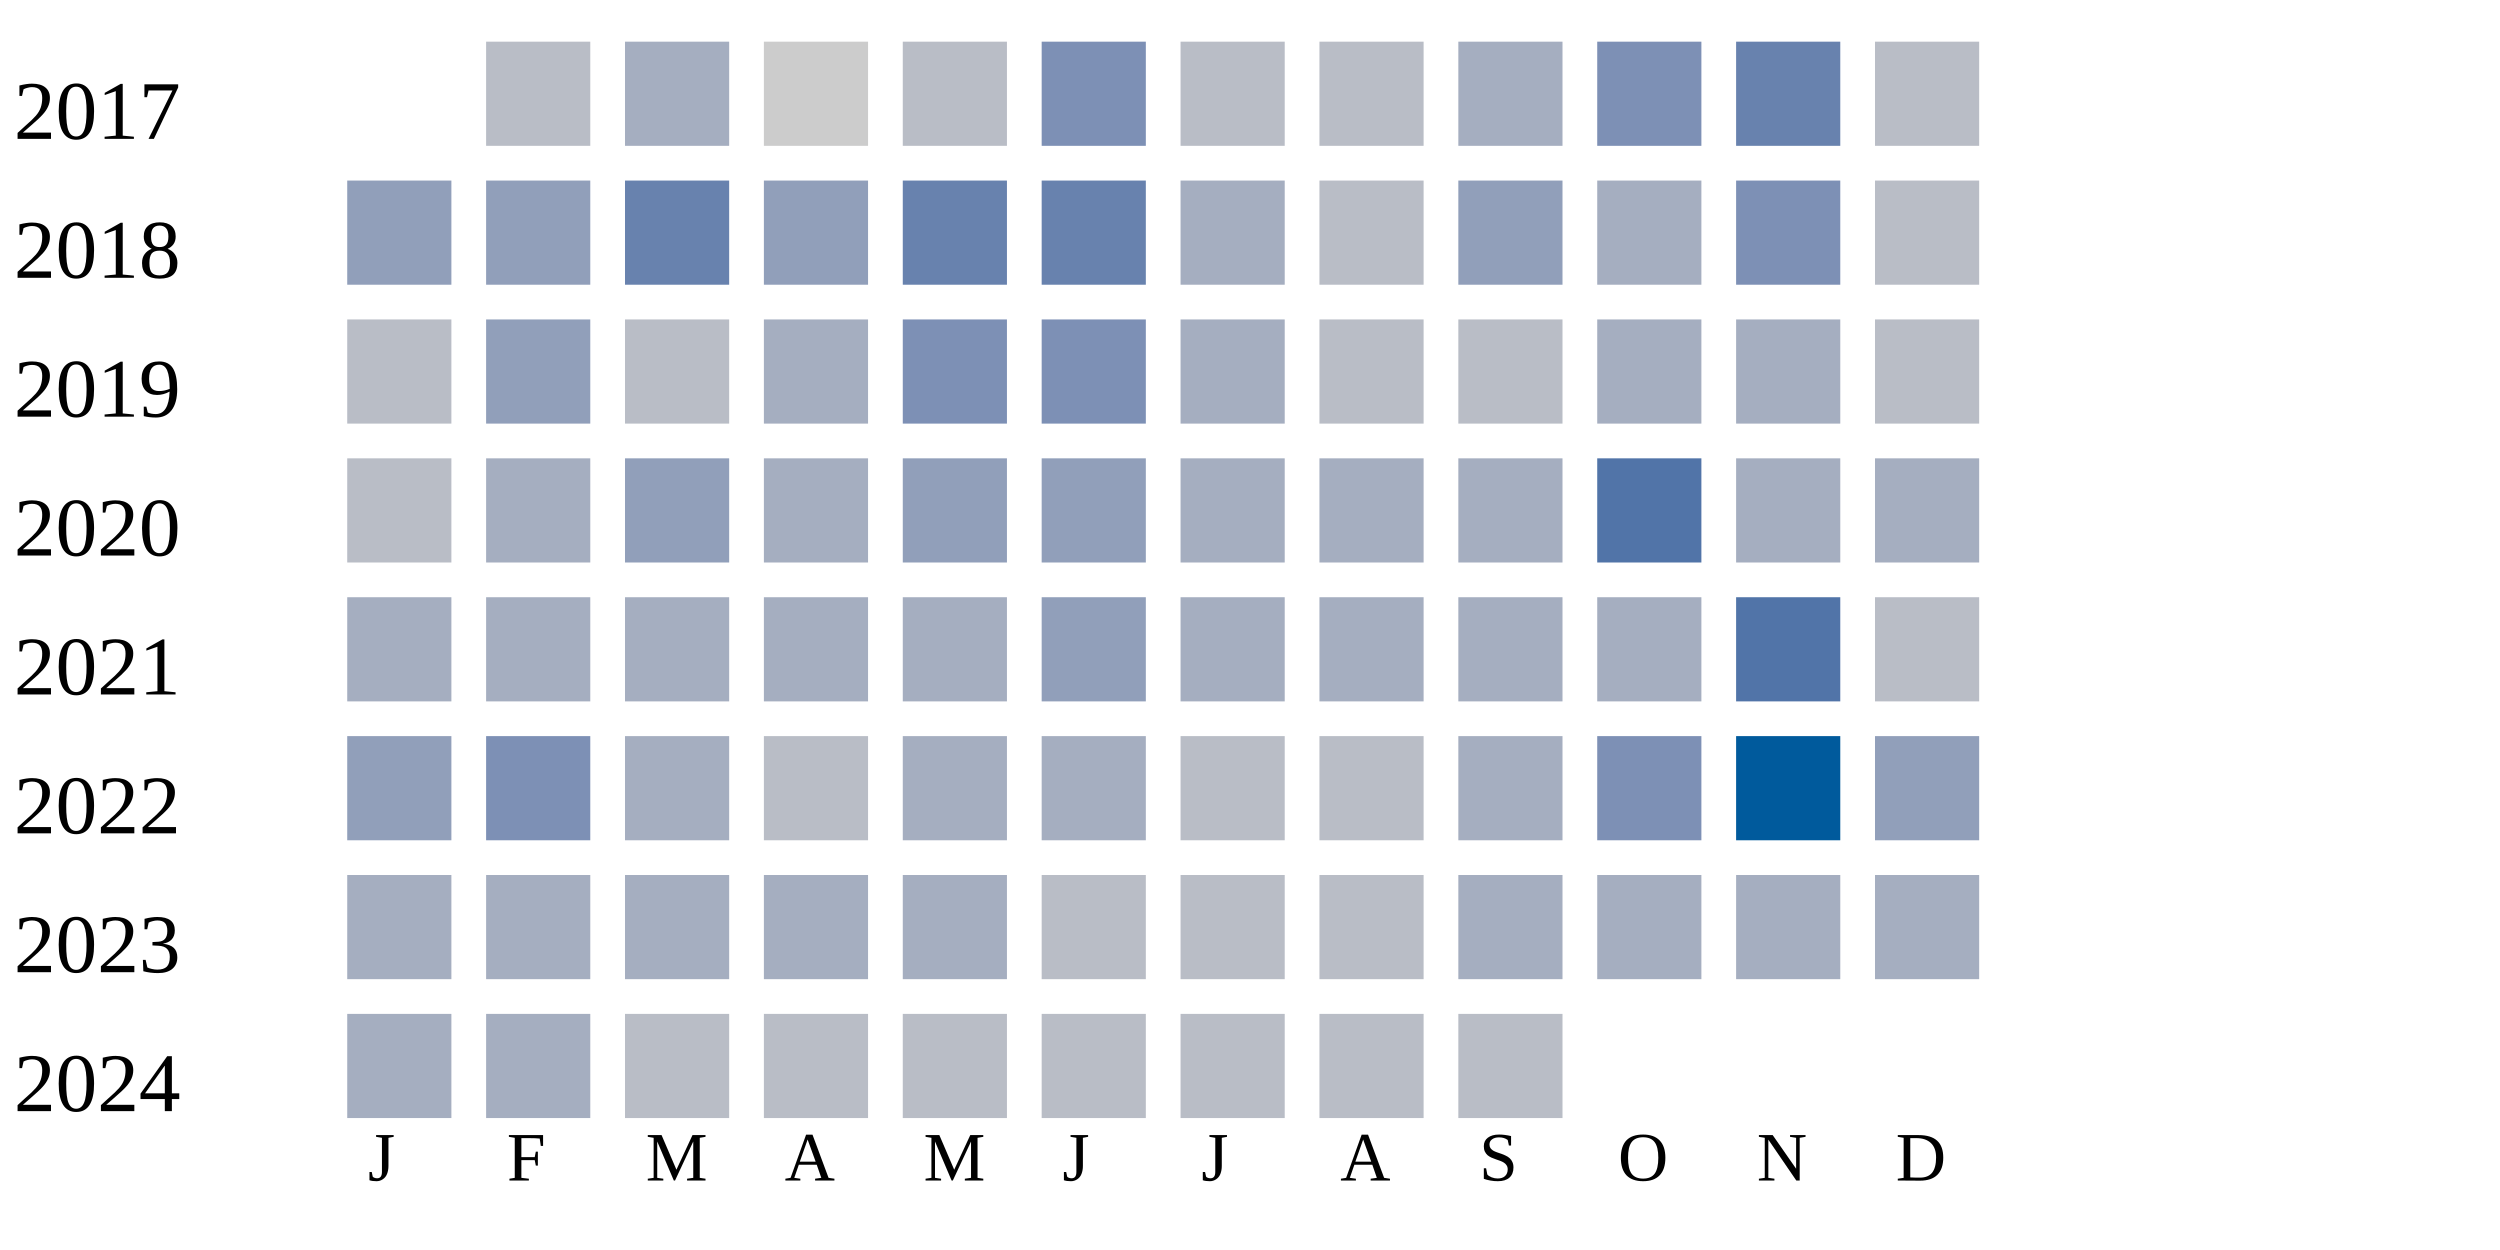
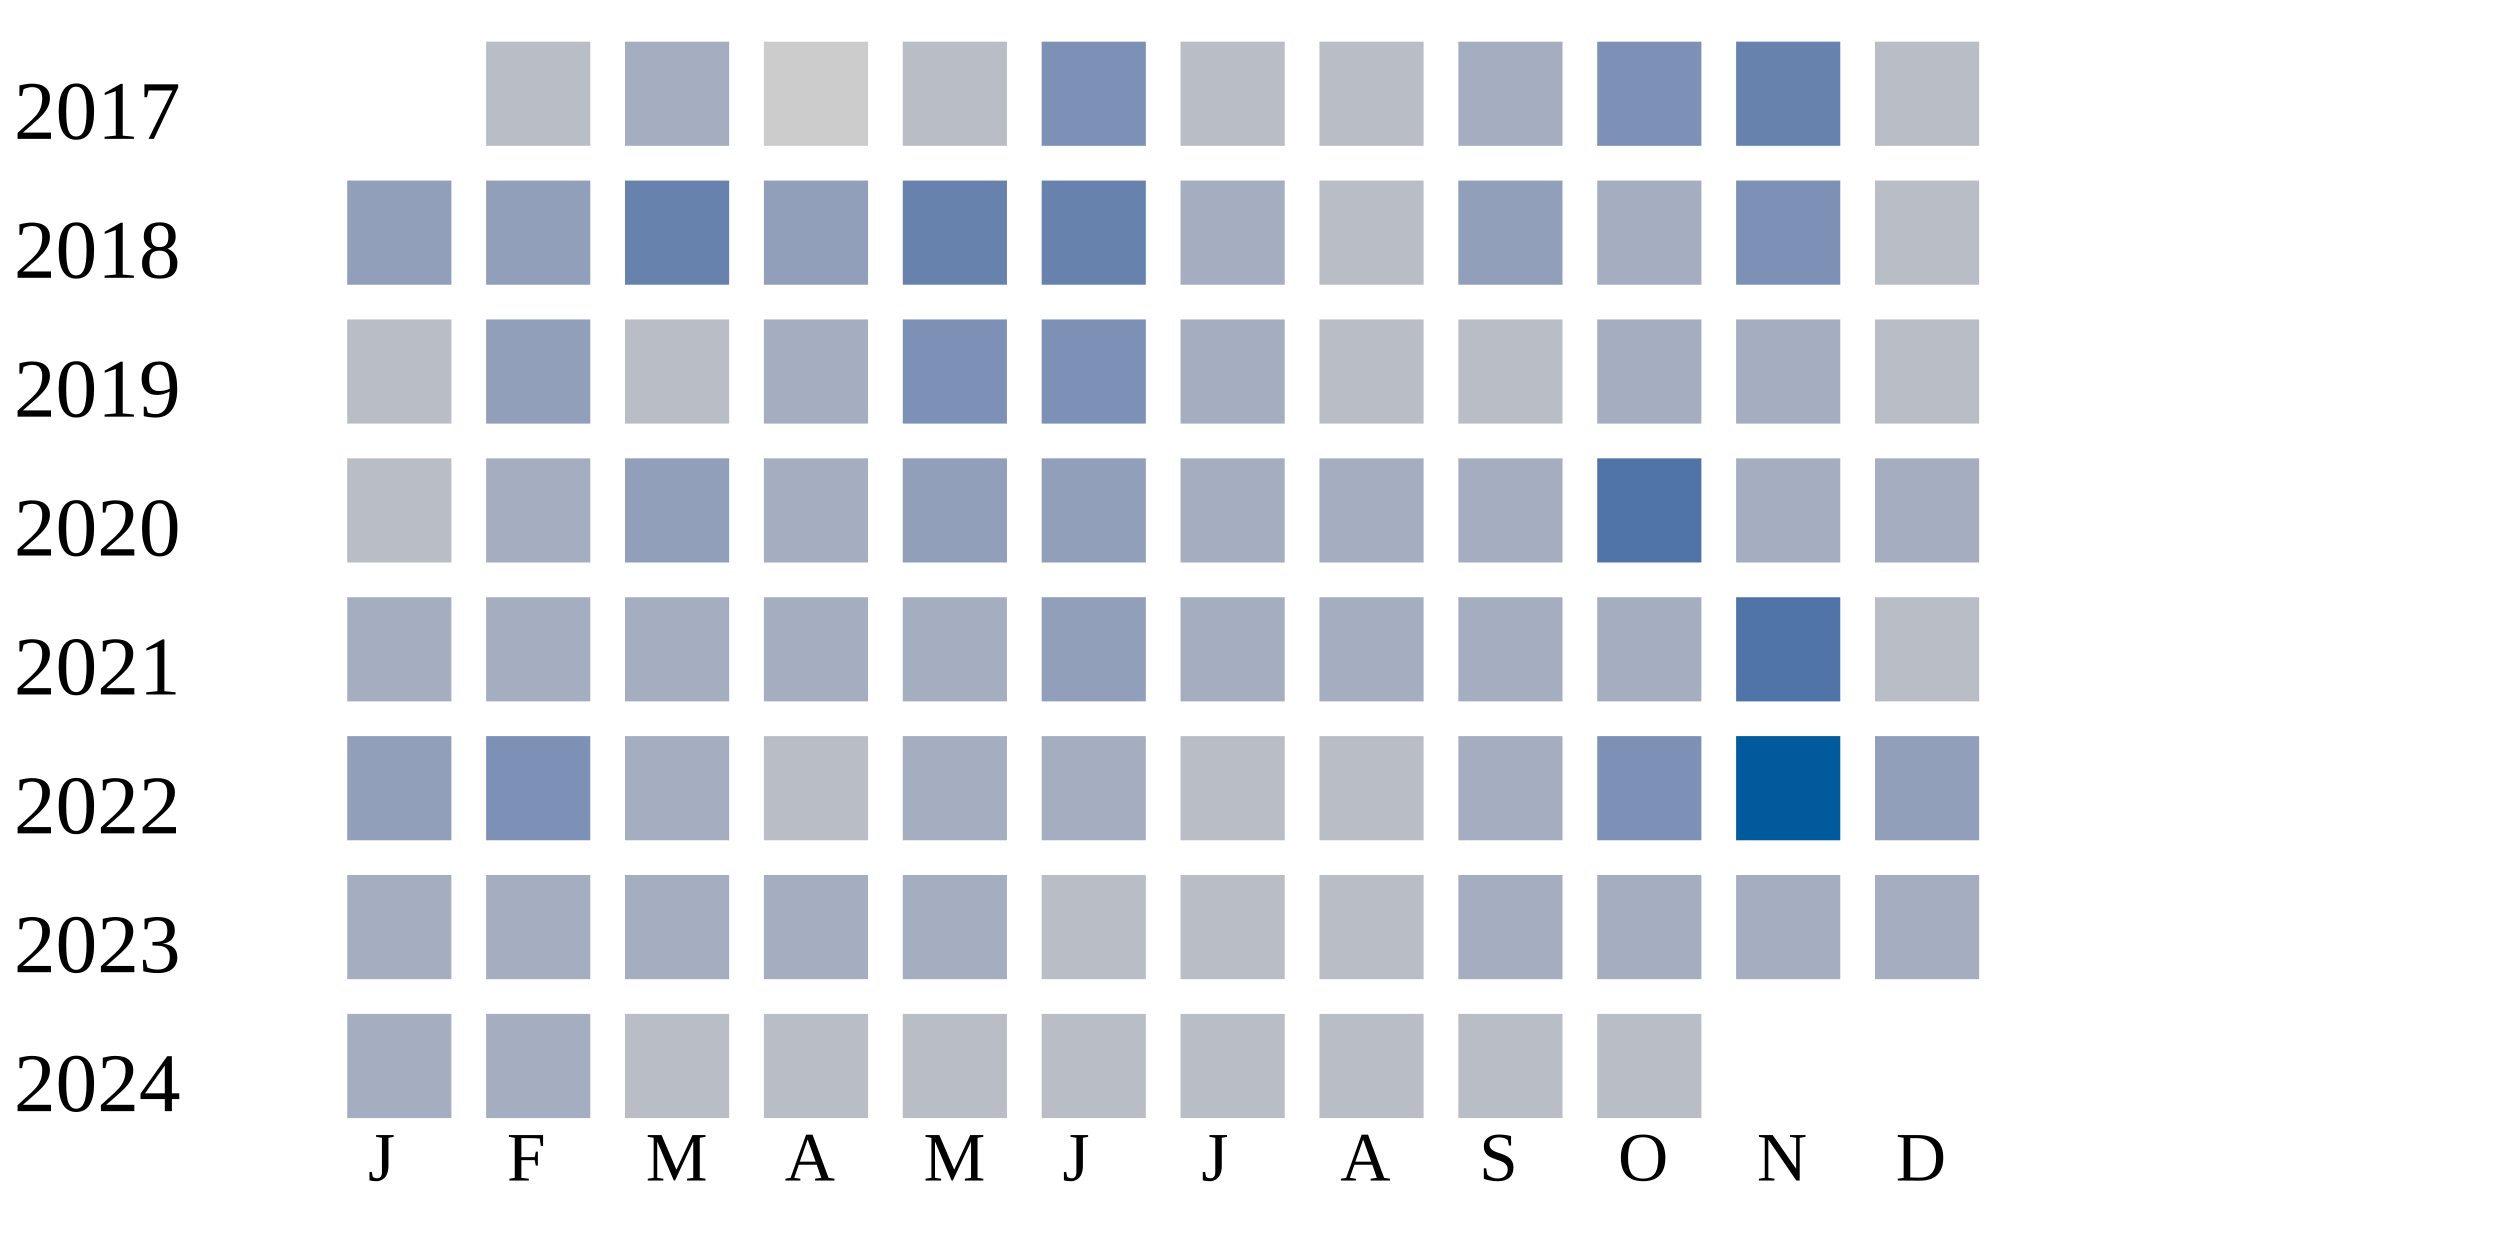
<svg xmlns="http://www.w3.org/2000/svg" width="360" height="180">
  <g transform="translate(0 0)">
    <text x="2" y="20">2017</text>
    <rect x="70" y="6" width="15" height="15" fill="#b9bdc6" />
    <rect x="90" y="6" width="15" height="15" fill="#a5aec0" />
    <rect x="110" y="6" width="15" height="15" fill="#cccccc" />
    <rect x="130" y="6" width="15" height="15" fill="#b9bdc6" />
    <rect x="150" y="6" width="15" height="15" fill="#7d90b5" />
    <rect x="170" y="6" width="15" height="15" fill="#b9bdc6" />
    <rect x="190" y="6" width="15" height="15" fill="#b9bdc6" />
    <rect x="210" y="6" width="15" height="15" fill="#a5aec0" />
    <rect x="230" y="6" width="15" height="15" fill="#7d90b5" />
    <rect x="250" y="6" width="15" height="15" fill="#6882ae" />
    <rect x="270" y="6" width="15" height="15" fill="#b9bdc6" />
  </g>
  <g transform="translate(0 20)">
    <text x="2" y="20">2018</text>
    <rect x="50" y="6" width="15" height="15" fill="#919fba" />
    <rect x="70" y="6" width="15" height="15" fill="#919fba" />
    <rect x="90" y="6" width="15" height="15" fill="#6882ae" />
    <rect x="110" y="6" width="15" height="15" fill="#919fba" />
    <rect x="130" y="6" width="15" height="15" fill="#6882ae" />
    <rect x="150" y="6" width="15" height="15" fill="#6882ae" />
    <rect x="170" y="6" width="15" height="15" fill="#a5aec0" />
    <rect x="190" y="6" width="15" height="15" fill="#b9bdc6" />
    <rect x="210" y="6" width="15" height="15" fill="#919fba" />
    <rect x="230" y="6" width="15" height="15" fill="#a5aec0" />
    <rect x="250" y="6" width="15" height="15" fill="#7d90b5" />
    <rect x="270" y="6" width="15" height="15" fill="#b9bdc6" />
  </g>
  <g transform="translate(0 40)">
    <text x="2" y="20">2019</text>
    <rect x="50" y="6" width="15" height="15" fill="#b9bdc6" />
    <rect x="70" y="6" width="15" height="15" fill="#919fba" />
    <rect x="90" y="6" width="15" height="15" fill="#b9bdc6" />
    <rect x="110" y="6" width="15" height="15" fill="#a5aec0" />
    <rect x="130" y="6" width="15" height="15" fill="#7d90b5" />
    <rect x="150" y="6" width="15" height="15" fill="#7d90b5" />
    <rect x="170" y="6" width="15" height="15" fill="#a5aec0" />
    <rect x="190" y="6" width="15" height="15" fill="#b9bdc6" />
    <rect x="210" y="6" width="15" height="15" fill="#b9bdc6" />
    <rect x="230" y="6" width="15" height="15" fill="#a5aec0" />
    <rect x="250" y="6" width="15" height="15" fill="#a5aec0" />
    <rect x="270" y="6" width="15" height="15" fill="#b9bdc6" />
  </g>
  <g transform="translate(0 60)">
    <text x="2" y="20">2020</text>
    <rect x="50" y="6" width="15" height="15" fill="#b9bdc6" />
    <rect x="70" y="6" width="15" height="15" fill="#a5aec0" />
    <rect x="90" y="6" width="15" height="15" fill="#919fba" />
    <rect x="110" y="6" width="15" height="15" fill="#a5aec0" />
    <rect x="130" y="6" width="15" height="15" fill="#919fba" />
    <rect x="150" y="6" width="15" height="15" fill="#919fba" />
    <rect x="170" y="6" width="15" height="15" fill="#a5aec0" />
    <rect x="190" y="6" width="15" height="15" fill="#a5aec0" />
    <rect x="210" y="6" width="15" height="15" fill="#a5aec0" />
    <rect x="230" y="6" width="15" height="15" fill="#5174a8" />
    <rect x="250" y="6" width="15" height="15" fill="#a5aec0" />
    <rect x="270" y="6" width="15" height="15" fill="#a5aec0" />
  </g>
  <g transform="translate(0 80)">
    <text x="2" y="20">2021</text>
    <rect x="50" y="6" width="15" height="15" fill="#a5aec0" />
    <rect x="70" y="6" width="15" height="15" fill="#a5aec0" />
    <rect x="90" y="6" width="15" height="15" fill="#a5aec0" />
    <rect x="110" y="6" width="15" height="15" fill="#a5aec0" />
    <rect x="130" y="6" width="15" height="15" fill="#a5aec0" />
    <rect x="150" y="6" width="15" height="15" fill="#919fba" />
    <rect x="170" y="6" width="15" height="15" fill="#a5aec0" />
    <rect x="190" y="6" width="15" height="15" fill="#a5aec0" />
    <rect x="210" y="6" width="15" height="15" fill="#a5aec0" />
    <rect x="230" y="6" width="15" height="15" fill="#a5aec0" />
    <rect x="250" y="6" width="15" height="15" fill="#5174a8" />
    <rect x="270" y="6" width="15" height="15" fill="#b9bdc6" />
  </g>
  <g transform="translate(0 100)">
    <text x="2" y="20">2022</text>
    <rect x="50" y="6" width="15" height="15" fill="#919fba" />
    <rect x="70" y="6" width="15" height="15" fill="#7d90b5" />
    <rect x="90" y="6" width="15" height="15" fill="#a5aec0" />
    <rect x="110" y="6" width="15" height="15" fill="#b9bdc6" />
    <rect x="130" y="6" width="15" height="15" fill="#a5aec0" />
    <rect x="150" y="6" width="15" height="15" fill="#a5aec0" />
    <rect x="170" y="6" width="15" height="15" fill="#b9bdc6" />
    <rect x="190" y="6" width="15" height="15" fill="#b9bdc6" />
    <rect x="210" y="6" width="15" height="15" fill="#a5aec0" />
    <rect x="230" y="6" width="15" height="15" fill="#7d90b5" />
    <rect x="250" y="6" width="15" height="15" fill="#005a9c" />
    <rect x="270" y="6" width="15" height="15" fill="#919fba" />
  </g>
  <g transform="translate(0 120)">
    <text x="2" y="20">2023</text>
    <rect x="50" y="6" width="15" height="15" fill="#a5aec0" />
    <rect x="70" y="6" width="15" height="15" fill="#a5aec0" />
    <rect x="90" y="6" width="15" height="15" fill="#a5aec0" />
    <rect x="110" y="6" width="15" height="15" fill="#a5aec0" />
    <rect x="130" y="6" width="15" height="15" fill="#a5aec0" />
    <rect x="150" y="6" width="15" height="15" fill="#b9bdc6" />
    <rect x="170" y="6" width="15" height="15" fill="#b9bdc6" />
    <rect x="190" y="6" width="15" height="15" fill="#b9bdc6" />
    <rect x="210" y="6" width="15" height="15" fill="#a5aec0" />
    <rect x="230" y="6" width="15" height="15" fill="#a5aec0" />
    <rect x="250" y="6" width="15" height="15" fill="#a5aec0" />
    <rect x="270" y="6" width="15" height="15" fill="#a5aec0" />
  </g>
  <g transform="translate(0 140)">
    <text x="2" y="20">2024</text>
    <rect x="50" y="6" width="15" height="15" fill="#a5aec0" />
    <rect x="70" y="6" width="15" height="15" fill="#a5aec0" />
    <rect x="90" y="6" width="15" height="15" fill="#b9bdc6" />
    <rect x="110" y="6" width="15" height="15" fill="#b9bdc6" />
    <rect x="130" y="6" width="15" height="15" fill="#b9bdc6" />
    <rect x="150" y="6" width="15" height="15" fill="#b9bdc6" />
    <rect x="170" y="6" width="15" height="15" fill="#b9bdc6" />
    <rect x="190" y="6" width="15" height="15" fill="#b9bdc6" />
    <rect x="210" y="6" width="15" height="15" fill="#b9bdc6" />
+     <rect x="230" y="6" width="15" height="15" fill="#b9bdc6" />
  </g>
  <text style="font-size: 10px; text-align: center" x="53" y="170">J</text>
  <text style="font-size: 10px; text-align: center" x="73" y="170">F</text>
  <text style="font-size: 10px; text-align: center" x="93" y="170">M</text>
  <text style="font-size: 10px; text-align: center" x="113" y="170">A</text>
  <text style="font-size: 10px; text-align: center" x="133" y="170">M</text>
  <text style="font-size: 10px; text-align: center" x="153" y="170">J</text>
  <text style="font-size: 10px; text-align: center" x="173" y="170">J</text>
  <text style="font-size: 10px; text-align: center" x="193" y="170">A</text>
  <text style="font-size: 10px; text-align: center" x="213" y="170">S</text>
  <text style="font-size: 10px; text-align: center" x="233" y="170">O</text>
  <text style="font-size: 10px; text-align: center" x="253" y="170">N</text>
  <text style="font-size: 10px; text-align: center" x="273" y="170">D</text>
  <text style="font-size: 10px;" x="155" y="189">Less</text>
  <rect fill="#b9bdc6" width="10" height="10" x="180" y="180" />
  <rect fill="#919fba" width="10" height="10" x="195" y="180" />
  <rect fill="#6882ae" width="10" height="10" x="210" y="180" />
  <rect fill="#005a9c" width="10" height="10" x="225" y="180" />
  <text x="240" y="189" style="font-size: 10px;">More</text>
</svg>
